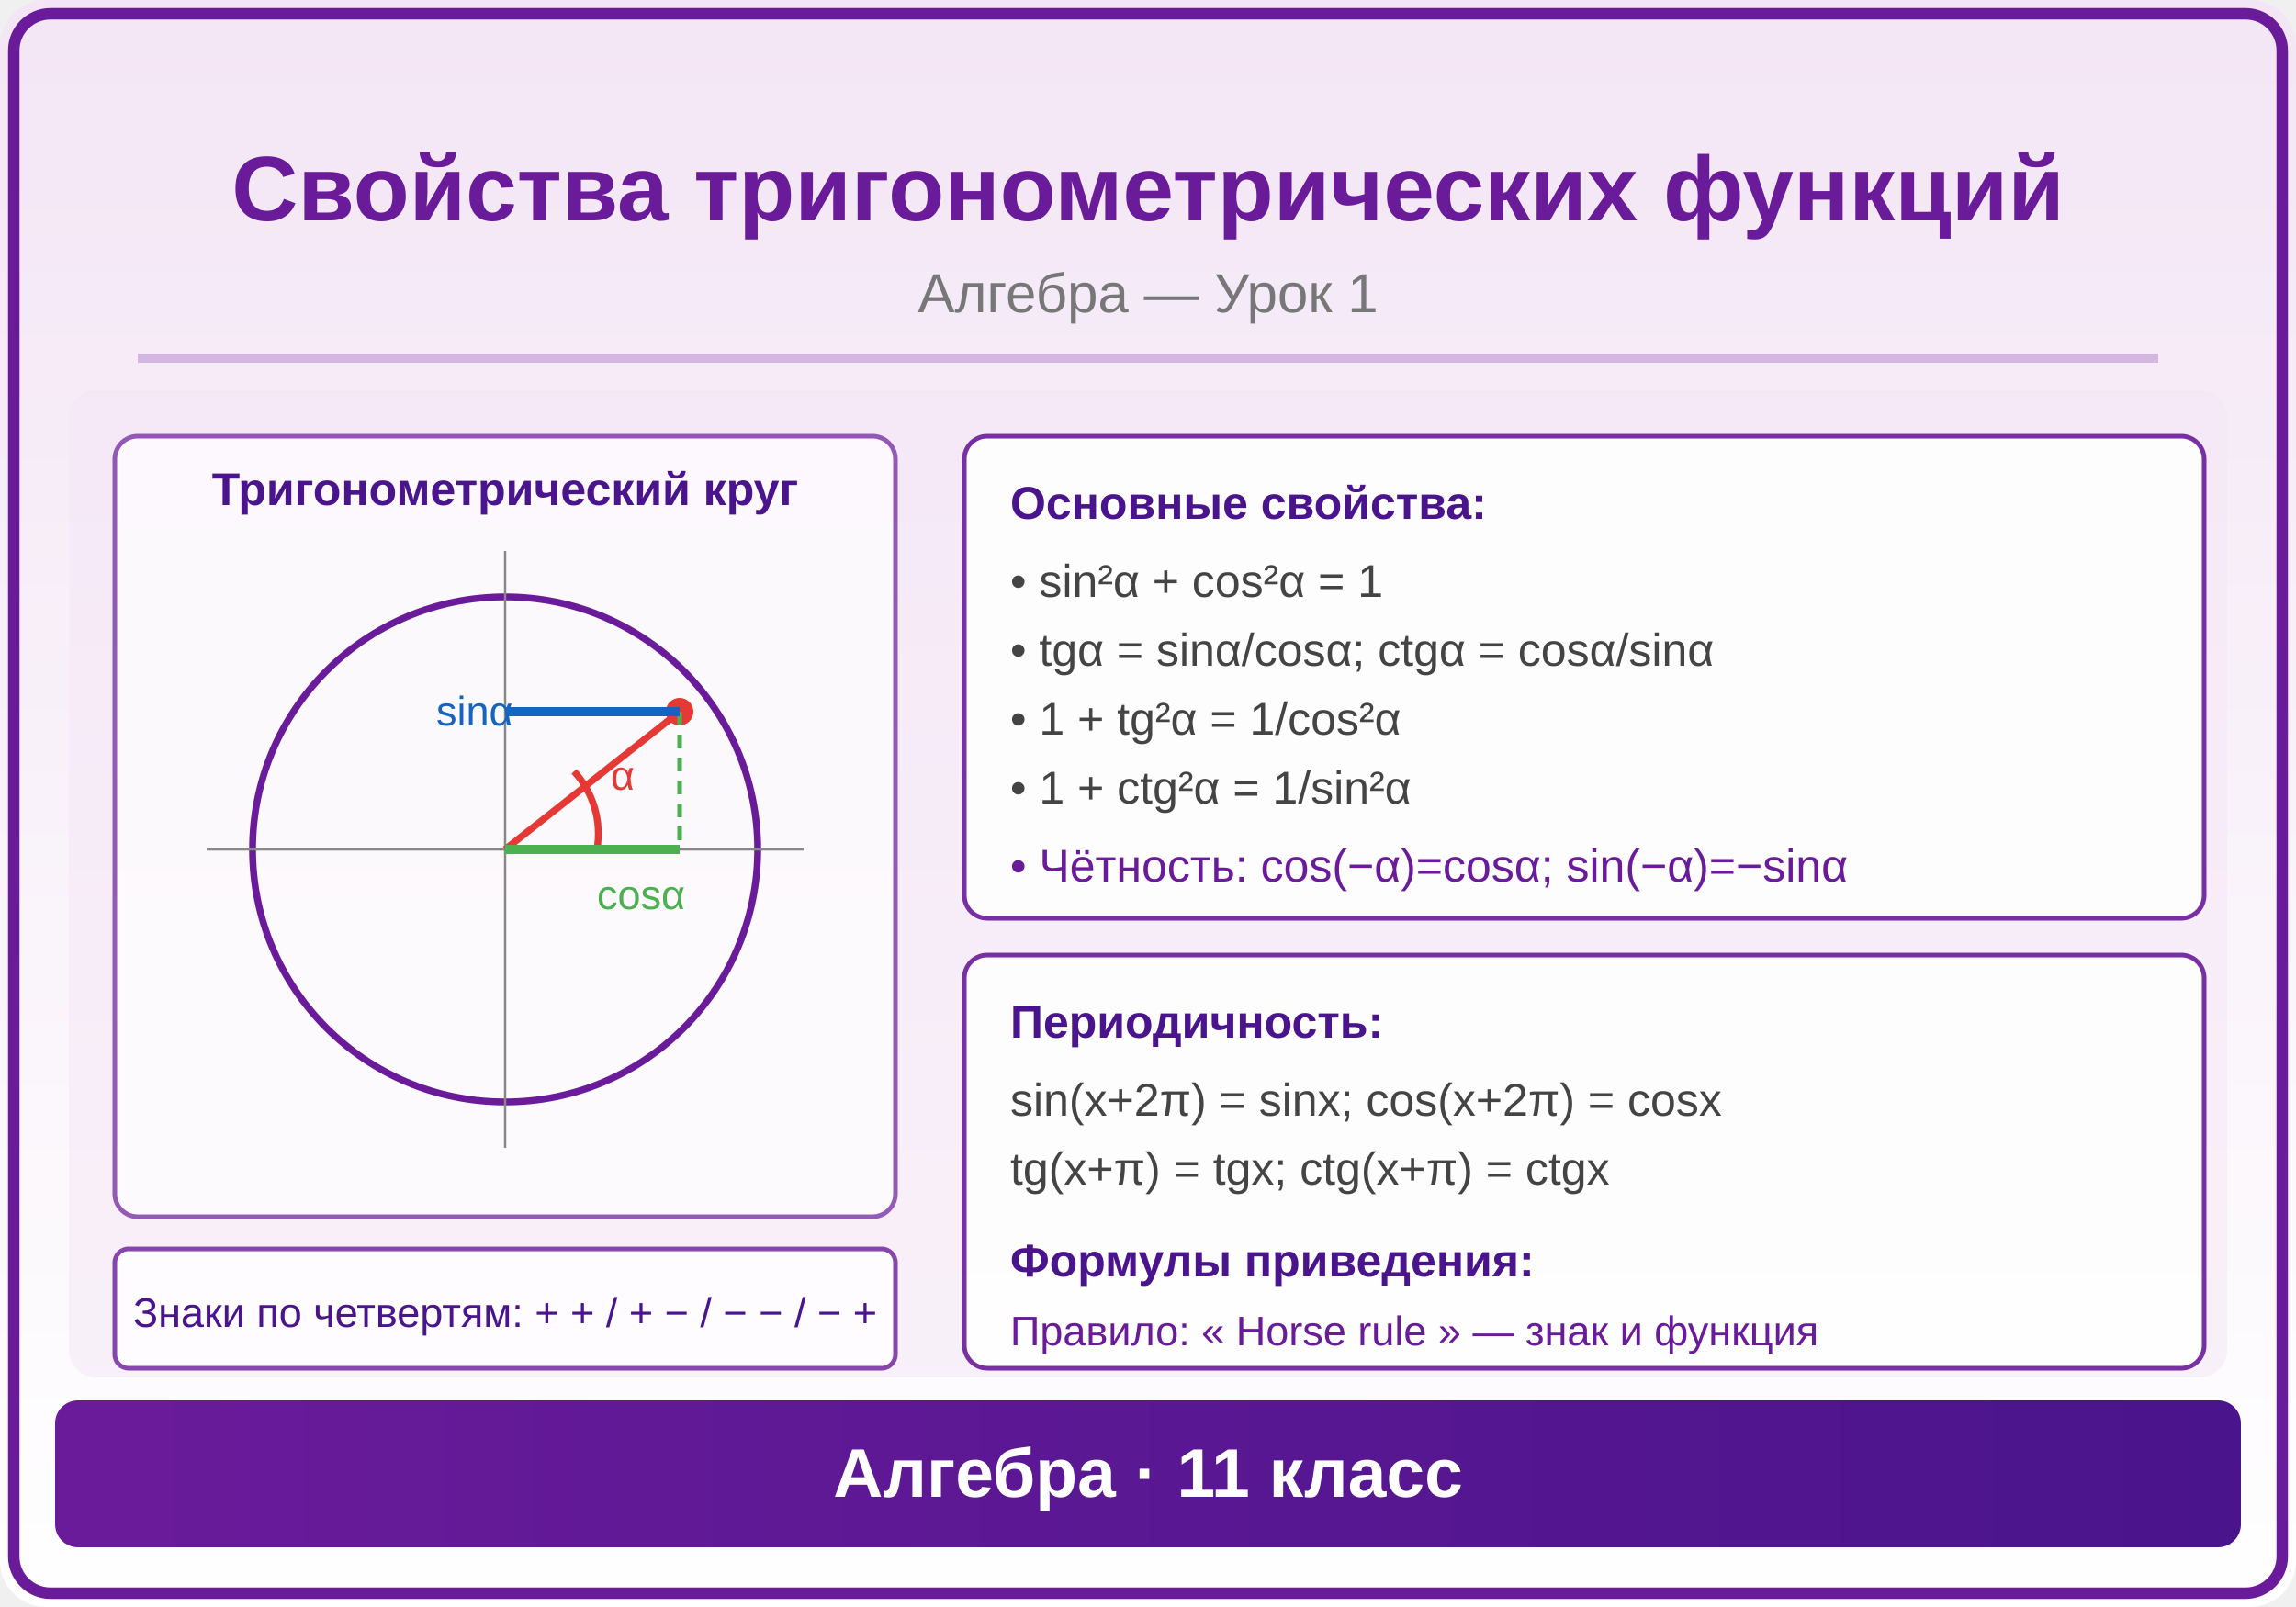
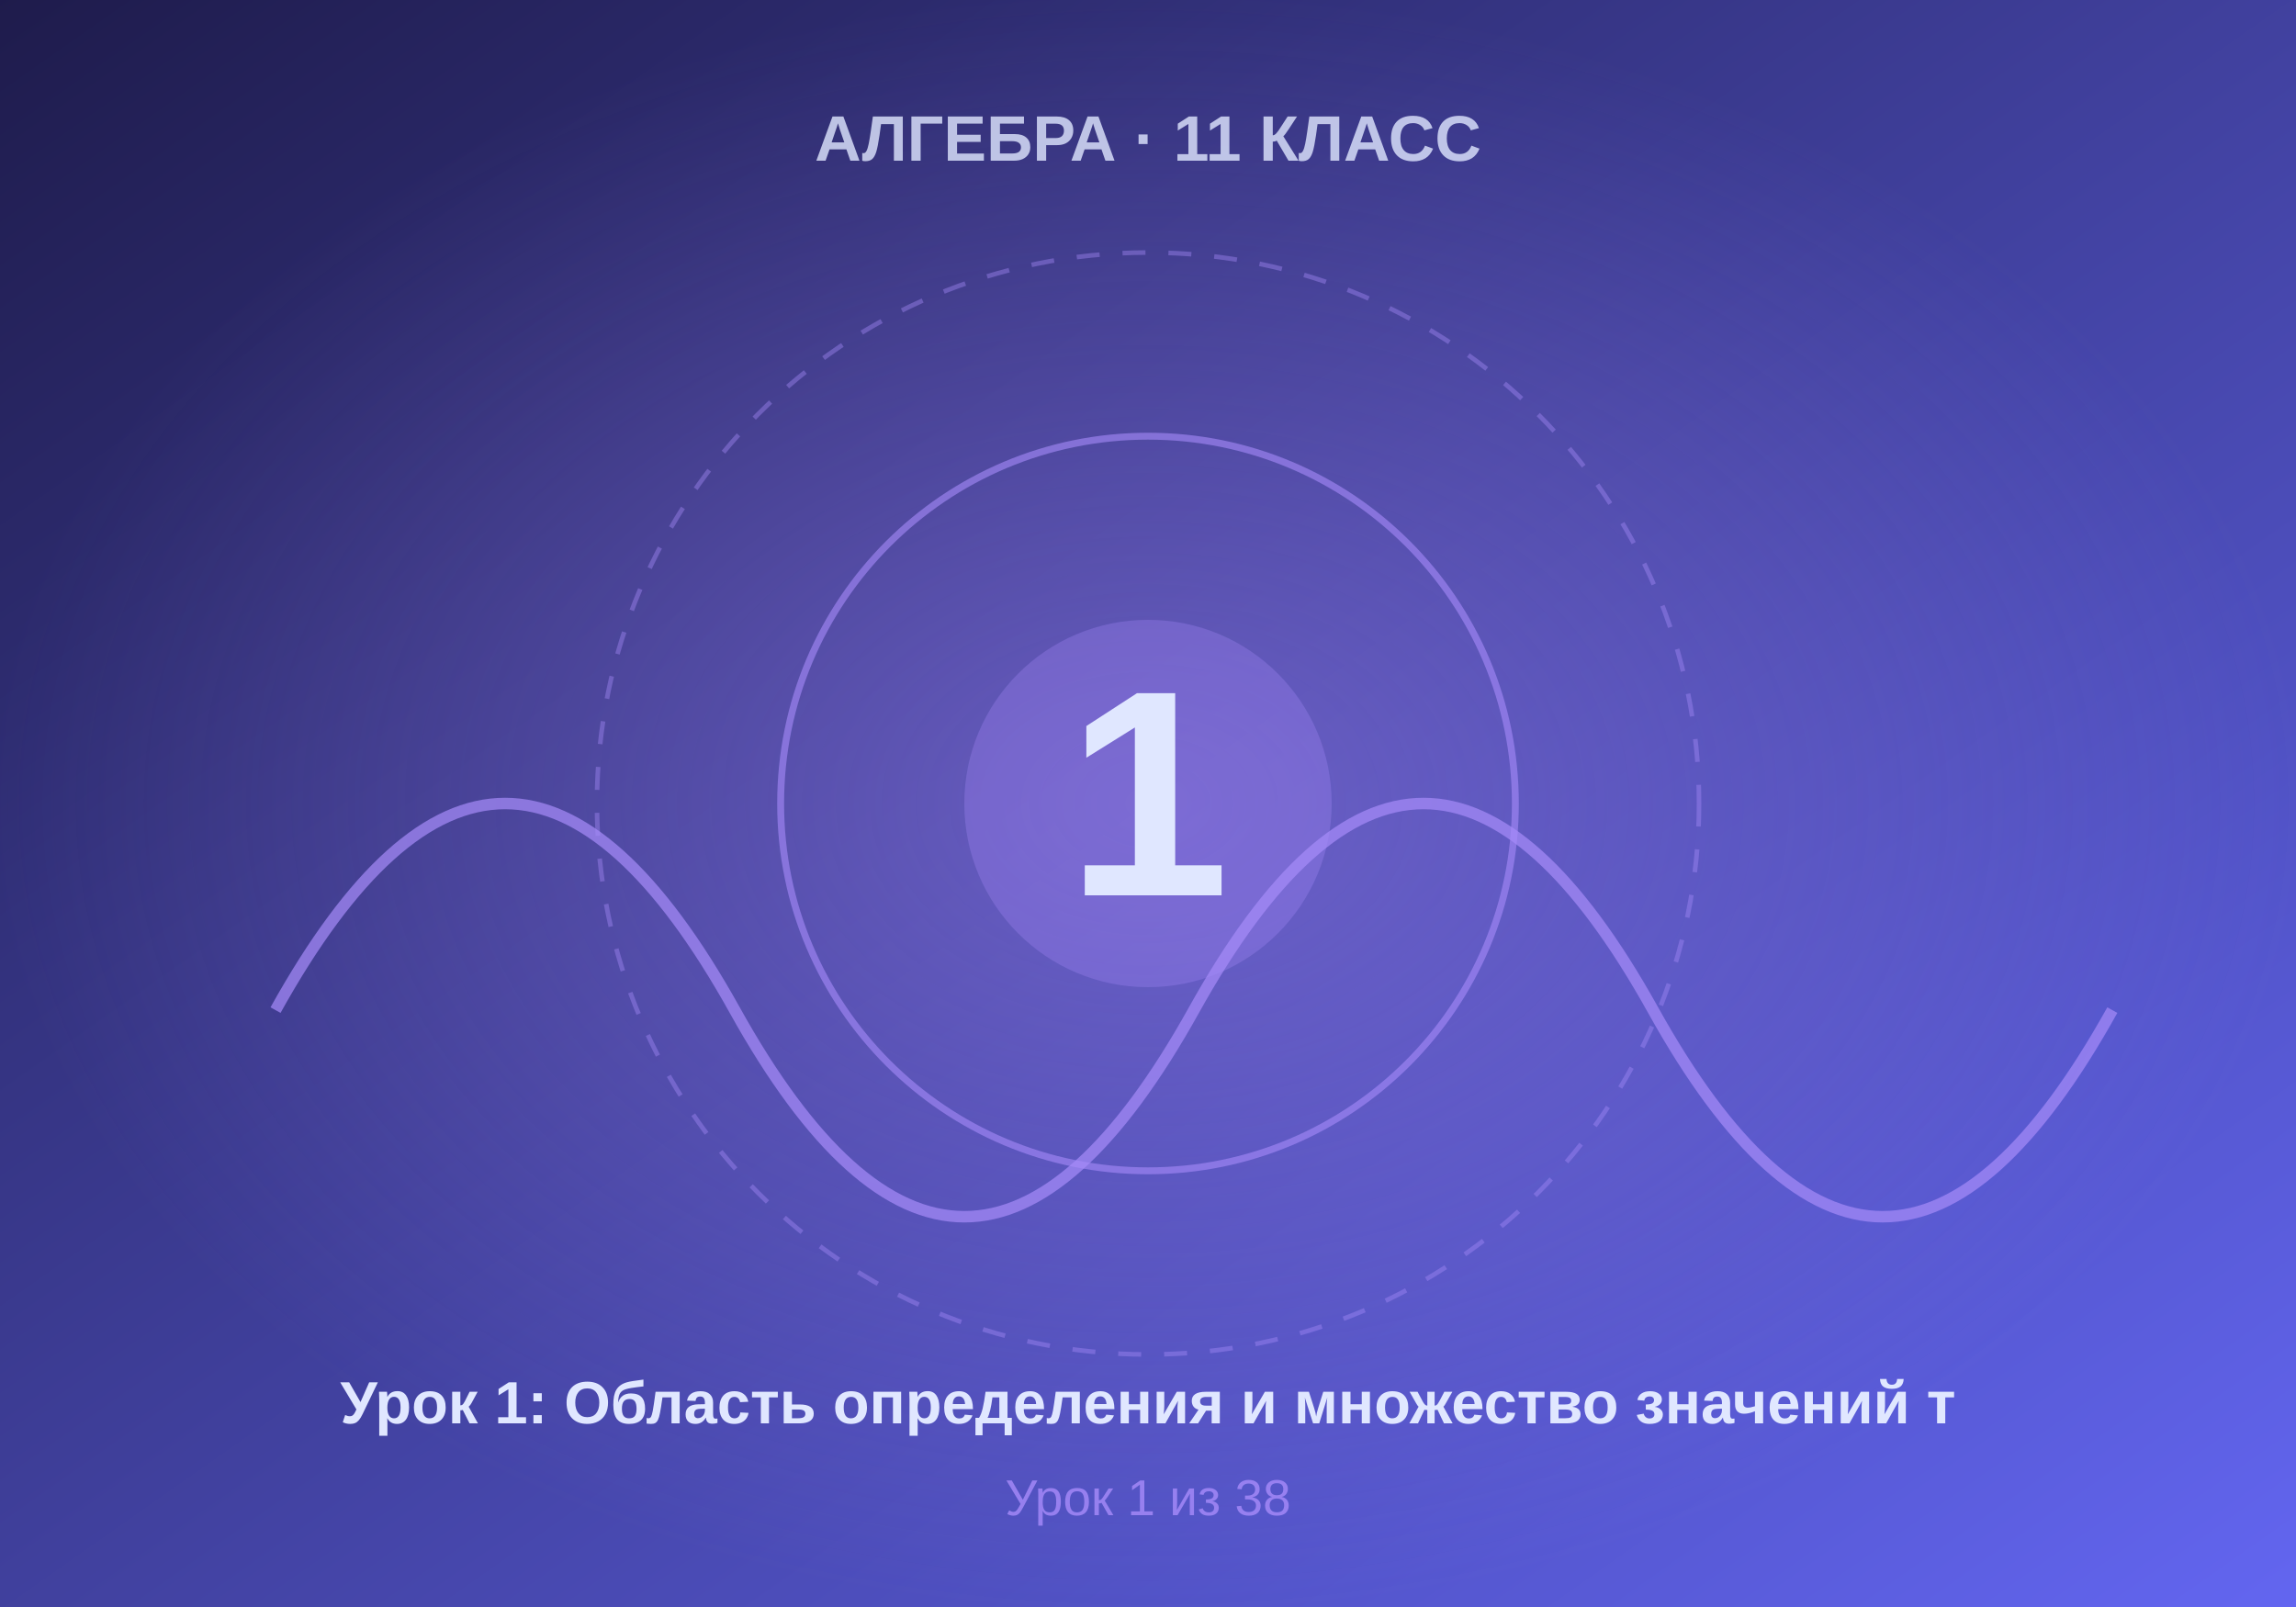
- <svg xmlns="http://www.w3.org/2000/svg" viewBox="0 0 500 350">
+ <svg xmlns="http://www.w3.org/2000/svg" viewBox="0 0 500 350" width="500" height="350">
  <defs>
-     <linearGradient id="bg" x1="0" y1="0" x2="0" y2="1">
-       <stop offset="0%" stop-color="#F3E5F5" />
-       <stop offset="100%" stop-color="#FFFFFF" />
+     <linearGradient id="bgGrad" x1="0%" y1="0%" x2="100%" y2="100%">
+       <stop offset="0%" style="stop-color:#1e1b4b" />
+       <stop offset="100%" style="stop-color:#6366f1" />
    </linearGradient>
-     <linearGradient id="panel" x1="0" y1="0" x2="1" y2="0">
-       <stop offset="0%" stop-color="#6A1B9A" />
-       <stop offset="100%" stop-color="#4A148C" />
-     </linearGradient>
-     <marker id="arrowBlue" markerWidth="6" markerHeight="4" refX="6" refY="2" orient="auto">
-       <polygon points="0,0 6,2 0,4" fill="#6A1B9A" />
-     </marker>
-     <marker id="arrowRed" markerWidth="6" markerHeight="4" refX="6" refY="2" orient="auto">
-       <polygon points="0,0 6,2 0,4" fill="#E53935" />
-     </marker>
-     <marker id="arrowGreen" markerWidth="6" markerHeight="4" refX="6" refY="2" orient="auto">
-       <polygon points="0,0 6,2 0,4" fill="#4CAF50" />
-     </marker>
-     <marker id="arrowDark" markerWidth="6" markerHeight="4" refX="6" refY="2" orient="auto">
-       <polygon points="0,0 6,2 0,4" fill="#333" />
-     </marker>
+     <radialGradient id="centerGlow" cx="50%" cy="50%" r="50%">
+       <stop offset="0%" style="stop-color:#a78bfa;stop-opacity:0.4" />
+       <stop offset="100%" style="stop-color:#a78bfa;stop-opacity:0" />
+     </radialGradient>
  </defs>
-   <rect width="500" height="350" fill="url(#bg)" rx="10" />
-   <rect x="3" y="3" width="494" height="344" rx="8" fill="none" stroke="#6A1B9A" stroke-width="2.5" />
-   <text x="250" y="48" font-family="Arial,sans-serif" font-size="20" font-weight="bold" fill="#6A1B9A" text-anchor="middle">Свойства тригонометрических функций</text>
-   <text x="250" y="68" font-family="Arial,sans-serif" font-size="12" fill="#777" text-anchor="middle">Алгебра — Урок 1</text>
-   <line x1="30" y1="78" x2="470" y2="78" stroke="#6A1B9A" stroke-width="2" opacity="0.25" />
-   <clipPath id="ill">
-     <rect x="15" y="85" width="470" height="215" rx="6" />
-   </clipPath>
-   <g clip-path="url(#ill)">
-     <rect x="15" y="85" width="470" height="215" fill="#F3E5F5" opacity="0.5" />
-     <rect x="25" y="95" width="170" height="170" rx="5" fill="white" opacity="0.7" stroke="#6A1B9A" stroke-width="1" />
-     <text x="110" y="110" font-family="Arial,sans-serif" font-size="10" fill="#4A148C" text-anchor="middle" font-weight="bold">Тригонометрический круг</text>
-     <circle cx="110" cy="185" r="55" fill="none" stroke="#6A1B9A" stroke-width="1.5" />
-     <line x1="45" y1="185" x2="175" y2="185" stroke="#888" stroke-width="0.5" />
-     <line x1="110" y1="120" x2="110" y2="250" stroke="#888" stroke-width="0.5" />
-     <path d="M130,185 A20,20 0 0,0 125,168" fill="none" stroke="#E53935" stroke-width="1.5" />
-     <text x="133" y="172" font-family="Arial,sans-serif" font-size="9" fill="#E53935">α</text>
-     <circle cx="148" cy="155" r="3" fill="#E53935" />
-     <line x1="110" y1="185" x2="148" y2="155" stroke="#E53935" stroke-width="1.5" />
-     <line x1="148" y1="155" x2="148" y2="185" stroke="#4CAF50" stroke-width="1" stroke-dasharray="3,2" />
-     <line x1="110" y1="185" x2="148" y2="185" stroke="#4CAF50" stroke-width="2" />
-     <text x="130" y="198" font-family="Arial,sans-serif" font-size="9" fill="#4CAF50">cosα</text>
-     <line x1="148" y1="155" x2="110" y2="155" stroke="#1565C0" stroke-width="2" />
-     <text x="95" y="158" font-family="Arial,sans-serif" font-size="9" fill="#1565C0">sinα</text>
-     <rect x="210" y="95" width="270" height="105" rx="5" fill="white" opacity="0.9" stroke="#6A1B9A" stroke-width="1" />
-     <text x="220" y="113" font-family="Arial,sans-serif" font-size="10" fill="#4A148C" font-weight="bold">Основные свойства:</text>
-     <text x="220" y="130" font-family="Arial,sans-serif" font-size="10" fill="#444">• sin²α + cos²α = 1</text>
-     <text x="220" y="145" font-family="Arial,sans-serif" font-size="10" fill="#444">• tgα = sinα/cosα;  ctgα = cosα/sinα</text>
-     <text x="220" y="160" font-family="Arial,sans-serif" font-size="10" fill="#444">• 1 + tg²α = 1/cos²α</text>
-     <text x="220" y="175" font-family="Arial,sans-serif" font-size="10" fill="#444">• 1 + ctg²α = 1/sin²α</text>
-     <text x="220" y="192" font-family="Arial,sans-serif" font-size="10" fill="#6A1B9A">• Чётность: cos(−α)=cosα; sin(−α)=−sinα</text>
-     <rect x="210" y="208" width="270" height="90" rx="5" fill="white" opacity="0.9" stroke="#6A1B9A" stroke-width="1" />
-     <text x="220" y="226" font-family="Arial,sans-serif" font-size="10" fill="#4A148C" font-weight="bold">Периодичность:</text>
-     <text x="220" y="243" font-family="Arial,sans-serif" font-size="10" fill="#444">sin(x+2π) = sinx;  cos(x+2π) = cosx</text>
-     <text x="220" y="258" font-family="Arial,sans-serif" font-size="10" fill="#444">tg(x+π) = tgx;  ctg(x+π) = ctgx</text>
-     <text x="220" y="278" font-family="Arial,sans-serif" font-size="10" fill="#4A148C" font-weight="bold">Формулы приведения:</text>
-     <text x="220" y="293" font-family="Arial,sans-serif" font-size="9" fill="#6A1B9A">Правило: « Horse rule » — знак и функция</text>
-     <rect x="25" y="272" width="170" height="26" rx="3" fill="white" opacity="0.8" stroke="#6A1B9A" stroke-width="1" />
-     <text x="110" y="289" font-family="Arial,sans-serif" font-size="9" fill="#4A148C" text-anchor="middle">Знаки по четвертям: + + / + − / − − / − +</text>
-   </g>
-   <rect x="12" y="305" width="476" height="32" rx="5" fill="url(#panel)" />
-   <text x="250" y="326" font-family="Arial,sans-serif" font-size="15" text-anchor="middle" fill="white" font-weight="bold">Алгебра · 11 класс</text>
+   <rect width="500" height="350" fill="url(#bgGrad)" />
+   <rect width="500" height="350" fill="url(#centerGlow)" />
+   <circle cx="250" cy="175" r="120" fill="none" stroke="#a78bfa" stroke-width="1" stroke-dasharray="5,5" opacity="0.4" />
+   <circle cx="250" cy="175" r="80" fill="none" stroke="#a78bfa" stroke-width="1.5" opacity="0.6" />
+   <circle cx="250" cy="175" r="40" fill="#a78bfa" opacity="0.3" />
+   <text x="250" y="195" font-family="Arial, sans-serif" font-size="64" font-weight="bold" fill="#e0e7ff" text-anchor="middle">1</text>
+   <text x="250" y="35" font-family="Arial, sans-serif" font-size="14" font-weight="bold" fill="#e0e7ff" text-anchor="middle" opacity="0.8">АЛГЕБРА · 11 КЛАСС</text>
+   <text x="250" y="310" font-family="Arial, sans-serif" font-size="13" font-weight="bold" fill="#e0e7ff" text-anchor="middle">Урок 1: Область определения и множество значений т</text>
+   <text x="250" y="330" font-family="Arial, sans-serif" font-size="11" fill="#a78bfa" text-anchor="middle" opacity="0.8">Урок 1 из 38</text>
+   <path d="M 60 220 Q 110 130 160 220 T 260 220 T 360 220 T 460 220" fill="none" stroke="#a78bfa" stroke-width="2.5" opacity="0.7" />
</svg>
